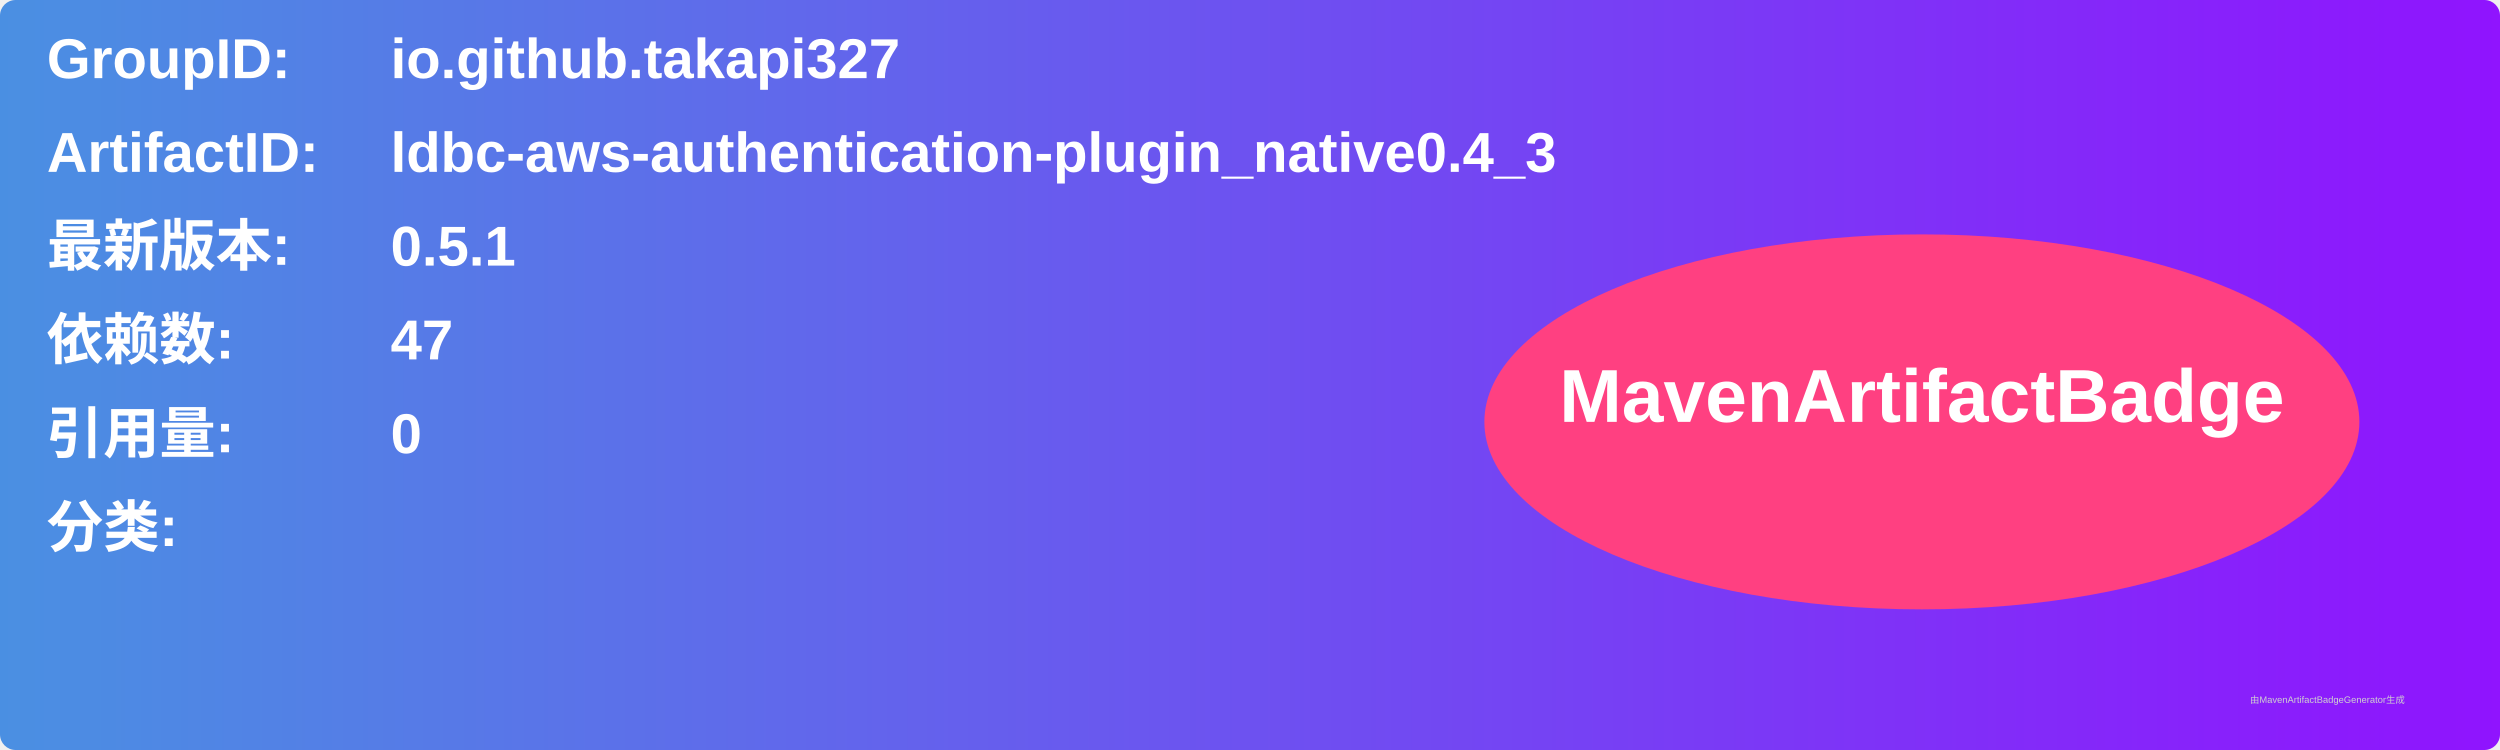
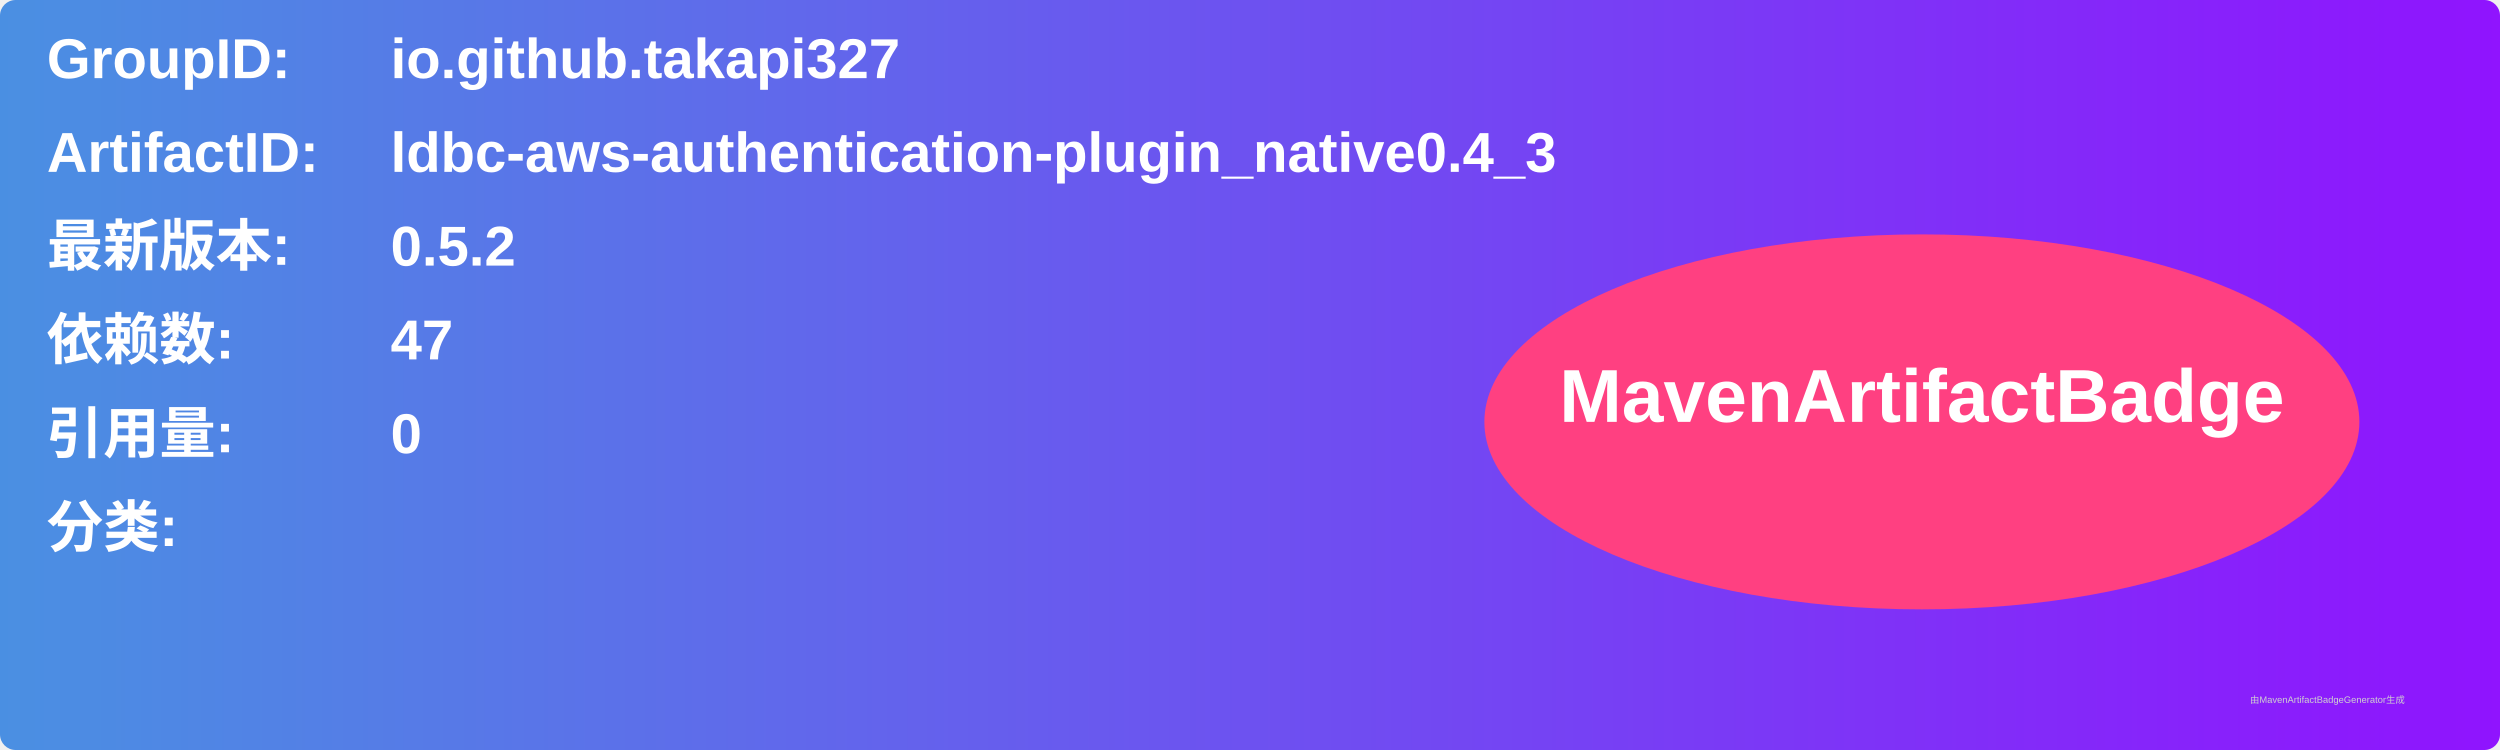
<svg xmlns="http://www.w3.org/2000/svg" width="800" height="240" viewBox="0 0 800 240">
  <linearGradient id="grad" x1="0%" y1="0%" x2="100%" y2="0%">
    <stop offset="0%" stop-color="#4a90e2" />
    <stop offset="100%" stop-color="#9013fe" />
  </linearGradient>
  <rect width="100%" height="100%" rx="5" ry="5" fill="url(#grad)" />
  <g transform="translate(15, 15)">
    <text x="0" y="10" font-family="Arial" font-size="18" fill="white" font-weight="bold" width="260">GroupID:</text>
    <text x="110" y="10" font-family="Arial" font-size="18" fill="white" font-weight="bold" width="460">io.github.takapi327</text>
    <text x="0" y="40" font-family="Arial" font-size="18" fill="white" font-weight="bold" width="260">ArtifactID:</text>
    <text x="110" y="40" font-family="Arial" font-size="18" fill="white" font-weight="bold" width="460">ldbc-aws-authentication-plugin_native0.4_3</text>
    <text x="0" y="70" font-family="Arial" font-size="18" fill="white" font-weight="bold">最新版本:</text>
    <text x="110" y="70" font-family="Arial" font-size="18" fill="white" font-weight="bold">
-       <tspan font-weight="bold">0.5.1</tspan>
+       <tspan font-weight="bold">0.5.2</tspan>
    </text>
    <text x="0" y="100" font-family="Arial" font-size="18" fill="white" font-weight="bold">依赖数: </text>
    <text x="110" y="100" font-family="Arial" font-size="18" fill="white">
      <tspan font-weight="bold">47</tspan>
    </text>
    <text x="0" y="130" font-family="Arial" font-size="18" fill="white" font-weight="bold">引用量: </text>
    <text x="110" y="130" font-family="Arial" font-size="18" fill="white">
      <tspan font-weight="bold">0</tspan>
    </text>
    <text x="0" y="160" font-family="Arial" font-size="18" fill="white" font-weight="bold">分类:</text>
    <text x="10" y="190" font-family="Arial" font-size="10" fill="white">
      <tspan font-weight="bold" />
    </text>
    <ellipse cx="600" cy="120" rx="140" ry="60" fill="#ff4081" />
    <text x="600" y="120" text-anchor="middle" font-family="Arial" font-size="24" fill="white" font-weight="bold">MavenArtifactBadge</text>
  </g>
  <text x="720" y="225" font-family="Arial" font-size="3" fill="#d0d0d0">由MavenArtifactBadgeGenerator生成</text>
</svg>
